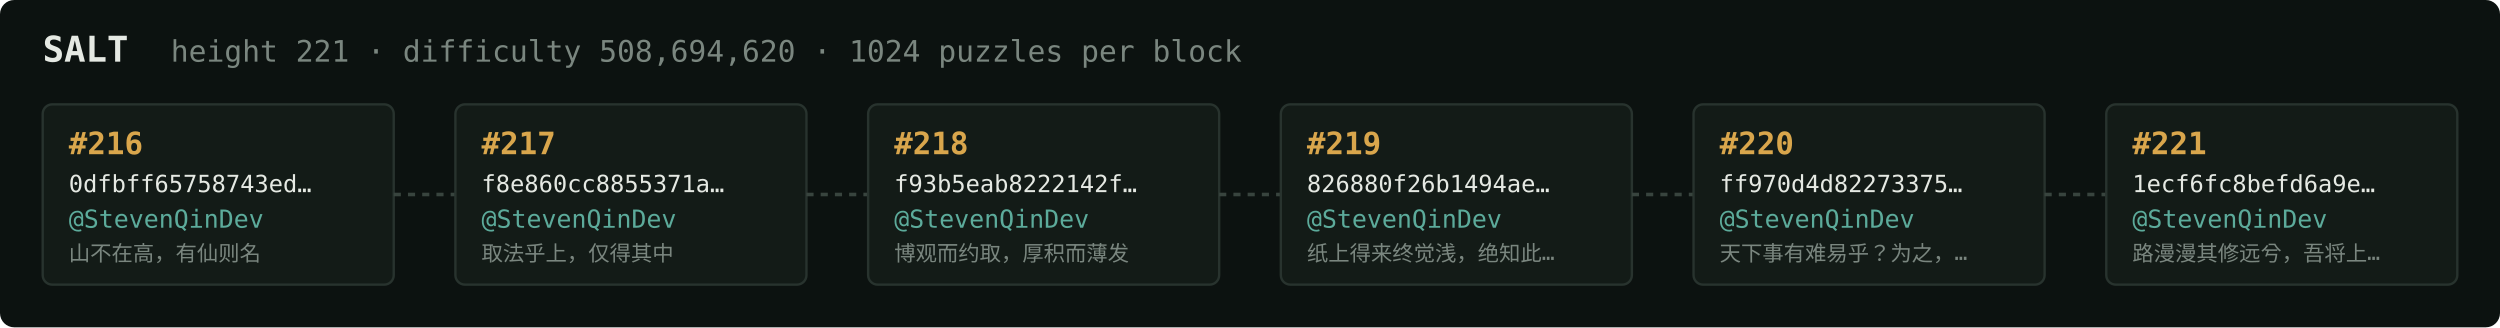
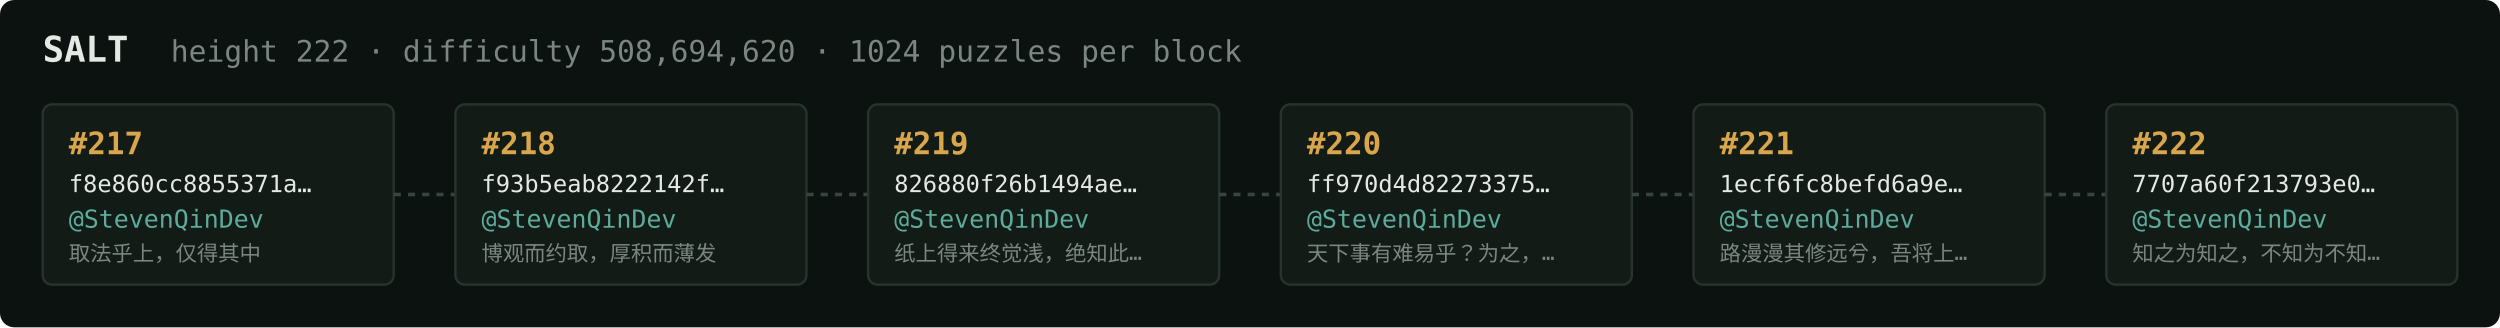
<svg xmlns="http://www.w3.org/2000/svg" width="1054" height="138" viewBox="0 0 1054 138" font-family="ui-monospace,SFMono-Regular,Menlo,monospace">
  <rect fill="#0c1210" width="1054" height="138" rx="6" />
  <text x="18" y="26" fill="#e5e9e3" font-size="15" font-weight="700">SALT</text>
-   <text x="72" y="26" fill="#7a867f" font-size="12.5">height 221 · difficulty 508,694,620 · 1024 puzzles per block</text>
+   <text x="72" y="26" fill="#7a867f" font-size="12.5">height 222 · difficulty 508,694,620 · 1024 puzzles per block</text>
  <rect x="18" y="44" width="148" height="76" rx="4" fill="#131b17" stroke="#28332e" stroke-width="1" />
-   <text x="29" y="65" fill="#d9a64c" font-size="13" font-weight="700">#216</text>
-   <text x="29" y="81" fill="#e5e9e3" font-size="10">0dfbff65758743ed…</text>
+   <text x="29" y="65" fill="#d9a64c" font-size="13" font-weight="700">#217</text>
+   <text x="29" y="81" fill="#e5e9e3" font-size="10">f8e860cc8855371a…</text>
  <text x="29" y="96" fill="#5cab9b" font-size="10.5">@StevenQinDev</text>
-   <text x="29" y="110" fill="#7a867f" font-size="9">山不在高，有仙则名</text>
+   <text x="29" y="110" fill="#7a867f" font-size="9">取法乎上，仅得其中</text>
  <line x1="166" y1="82.0" x2="192" y2="82.0" stroke="#38443e" stroke-width="1.5" stroke-dasharray="3 3" />
  <rect x="192" y="44" width="148" height="76" rx="4" fill="#131b17" stroke="#28332e" stroke-width="1" />
-   <text x="203" y="65" fill="#d9a64c" font-size="13" font-weight="700">#217</text>
-   <text x="203" y="81" fill="#e5e9e3" font-size="10">f8e860cc8855371a…</text>
+   <text x="203" y="65" fill="#d9a64c" font-size="13" font-weight="700">#218</text>
+   <text x="203" y="81" fill="#e5e9e3" font-size="10">f93b5eab8222142f…</text>
  <text x="203" y="96" fill="#5cab9b" font-size="10.5">@StevenQinDev</text>
-   <text x="203" y="110" fill="#7a867f" font-size="9">取法乎上，仅得其中</text>
+   <text x="203" y="110" fill="#7a867f" font-size="9">博观而约取，厚积而薄发</text>
  <line x1="340" y1="82.0" x2="366" y2="82.0" stroke="#38443e" stroke-width="1.5" stroke-dasharray="3 3" />
  <rect x="366" y="44" width="148" height="76" rx="4" fill="#131b17" stroke="#28332e" stroke-width="1" />
-   <text x="377" y="65" fill="#d9a64c" font-size="13" font-weight="700">#218</text>
-   <text x="377" y="81" fill="#e5e9e3" font-size="10">f93b5eab8222142f…</text>
+   <text x="377" y="65" fill="#d9a64c" font-size="13" font-weight="700">#219</text>
+   <text x="377" y="81" fill="#e5e9e3" font-size="10">826880f26b1494ae…</text>
  <text x="377" y="96" fill="#5cab9b" font-size="10.5">@StevenQinDev</text>
-   <text x="377" y="110" fill="#7a867f" font-size="9">博观而约取，厚积而薄发</text>
+   <text x="377" y="110" fill="#7a867f" font-size="9">纸上得来终觉浅，绝知此…</text>
  <line x1="514" y1="82.0" x2="540" y2="82.0" stroke="#38443e" stroke-width="1.5" stroke-dasharray="3 3" />
  <rect x="540" y="44" width="148" height="76" rx="4" fill="#131b17" stroke="#28332e" stroke-width="1" />
-   <text x="551" y="65" fill="#d9a64c" font-size="13" font-weight="700">#219</text>
-   <text x="551" y="81" fill="#e5e9e3" font-size="10">826880f26b1494ae…</text>
+   <text x="551" y="65" fill="#d9a64c" font-size="13" font-weight="700">#220</text>
+   <text x="551" y="81" fill="#e5e9e3" font-size="10">ff970d4d82273375…</text>
  <text x="551" y="96" fill="#5cab9b" font-size="10.5">@StevenQinDev</text>
-   <text x="551" y="110" fill="#7a867f" font-size="9">纸上得来终觉浅，绝知此…</text>
+   <text x="551" y="110" fill="#7a867f" font-size="9">天下事有难易乎？为之，…</text>
  <line x1="688" y1="82.0" x2="714" y2="82.0" stroke="#38443e" stroke-width="1.5" stroke-dasharray="3 3" />
  <rect x="714" y="44" width="148" height="76" rx="4" fill="#131b17" stroke="#28332e" stroke-width="1" />
-   <text x="725" y="65" fill="#d9a64c" font-size="13" font-weight="700">#220</text>
-   <text x="725" y="81" fill="#e5e9e3" font-size="10">ff970d4d82273375…</text>
+   <text x="725" y="65" fill="#d9a64c" font-size="13" font-weight="700">#221</text>
+   <text x="725" y="81" fill="#e5e9e3" font-size="10">1ecf6fc8befd6a9e…</text>
  <text x="725" y="96" fill="#5cab9b" font-size="10.5">@StevenQinDev</text>
-   <text x="725" y="110" fill="#7a867f" font-size="9">天下事有难易乎？为之，…</text>
+   <text x="725" y="110" fill="#7a867f" font-size="9">路漫漫其修远兮，吾将上…</text>
  <line x1="862" y1="82.0" x2="888" y2="82.0" stroke="#38443e" stroke-width="1.5" stroke-dasharray="3 3" />
  <rect x="888" y="44" width="148" height="76" rx="4" fill="#131b17" stroke="#28332e" stroke-width="1" />
-   <text x="899" y="65" fill="#d9a64c" font-size="13" font-weight="700">#221</text>
-   <text x="899" y="81" fill="#e5e9e3" font-size="10">1ecf6fc8befd6a9e…</text>
+   <text x="899" y="65" fill="#d9a64c" font-size="13" font-weight="700">#222</text>
+   <text x="899" y="81" fill="#e5e9e3" font-size="10">7707a60f213793e0…</text>
  <text x="899" y="96" fill="#5cab9b" font-size="10.5">@StevenQinDev</text>
-   <text x="899" y="110" fill="#7a867f" font-size="9">路漫漫其修远兮，吾将上…</text>
+   <text x="899" y="110" fill="#7a867f" font-size="9">知之为知之，不知为不知…</text>
</svg>
